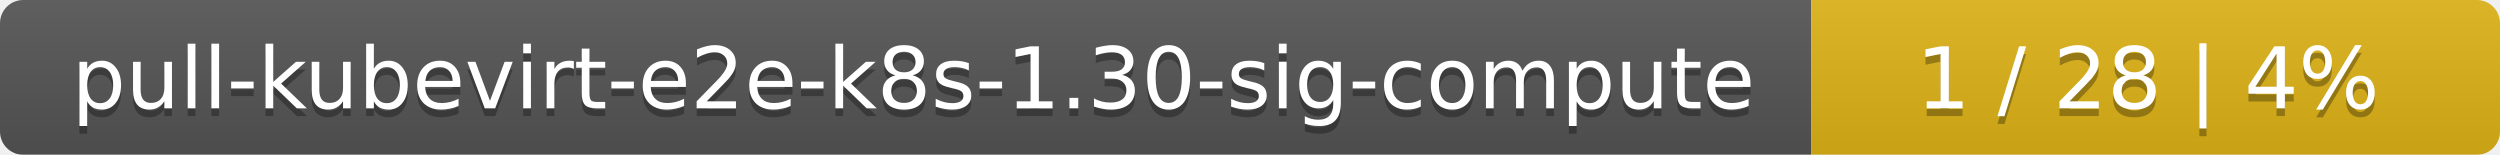
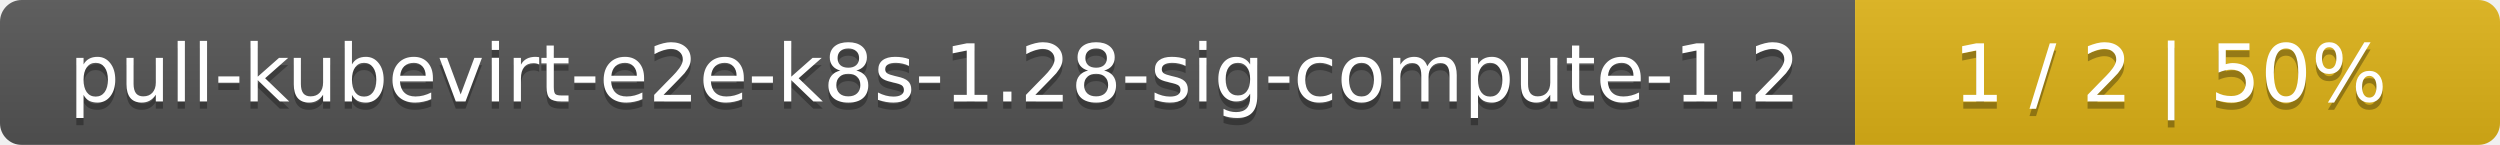
- <svg xmlns="http://www.w3.org/2000/svg" width="323" height="20">
+ <svg xmlns="http://www.w3.org/2000/svg" width="345" height="20">
  <linearGradient id="smooth" x2="0" y2="100%">
    <stop offset="0" stop-color="#bbb" stop-opacity=".1" />
    <stop offset="1" stop-opacity=".1" />
  </linearGradient>
  <mask id="round">
-     <rect width="323" height="20" rx="3" fill="#fff" />
+     <rect width="345" height="20" rx="3" fill="#fff" />
  </mask>
  <g mask="url(#round)">
-     <rect width="234" height="20" fill="#555" />
-     <rect x="234" width="89" height="20" fill="#dfb317" />
-     <rect width="323" height="20" fill="url(#smooth)" />
+     <rect width="256" height="20" fill="#555" />
+     <rect x="256" width="89" height="20" fill="#dfb317" />
+     <rect width="345" height="20" fill="url(#smooth)" />
  </g>
  <g fill="#fff" text-anchor="middle" font-family="DejaVu Sans,Verdana,Geneva,sans-serif" font-size="11">
-     <text x="118" y="15" fill="#010101" fill-opacity=".3">pull-kubevirt-e2e-k8s-1.30-sig-compute</text>
-     <text x="118" y="14">pull-kubevirt-e2e-k8s-1.30-sig-compute</text>
-     <text x="277.5" y="15" fill="#010101" fill-opacity=".3">1 / 28    |    4%</text>
-     <text x="277.5" y="14">1 / 28    |    4%</text>
+     <text x="129" y="15" fill="#010101" fill-opacity=".3">pull-kubevirt-e2e-k8s-1.28-sig-compute-1.2</text>
+     <text x="129" y="14">pull-kubevirt-e2e-k8s-1.28-sig-compute-1.2</text>
+     <text x="299.5" y="15" fill="#010101" fill-opacity=".3">1 / 2    |    50%</text>
+     <text x="299.5" y="14">1 / 2    |    50%</text>
  </g>
</svg>
